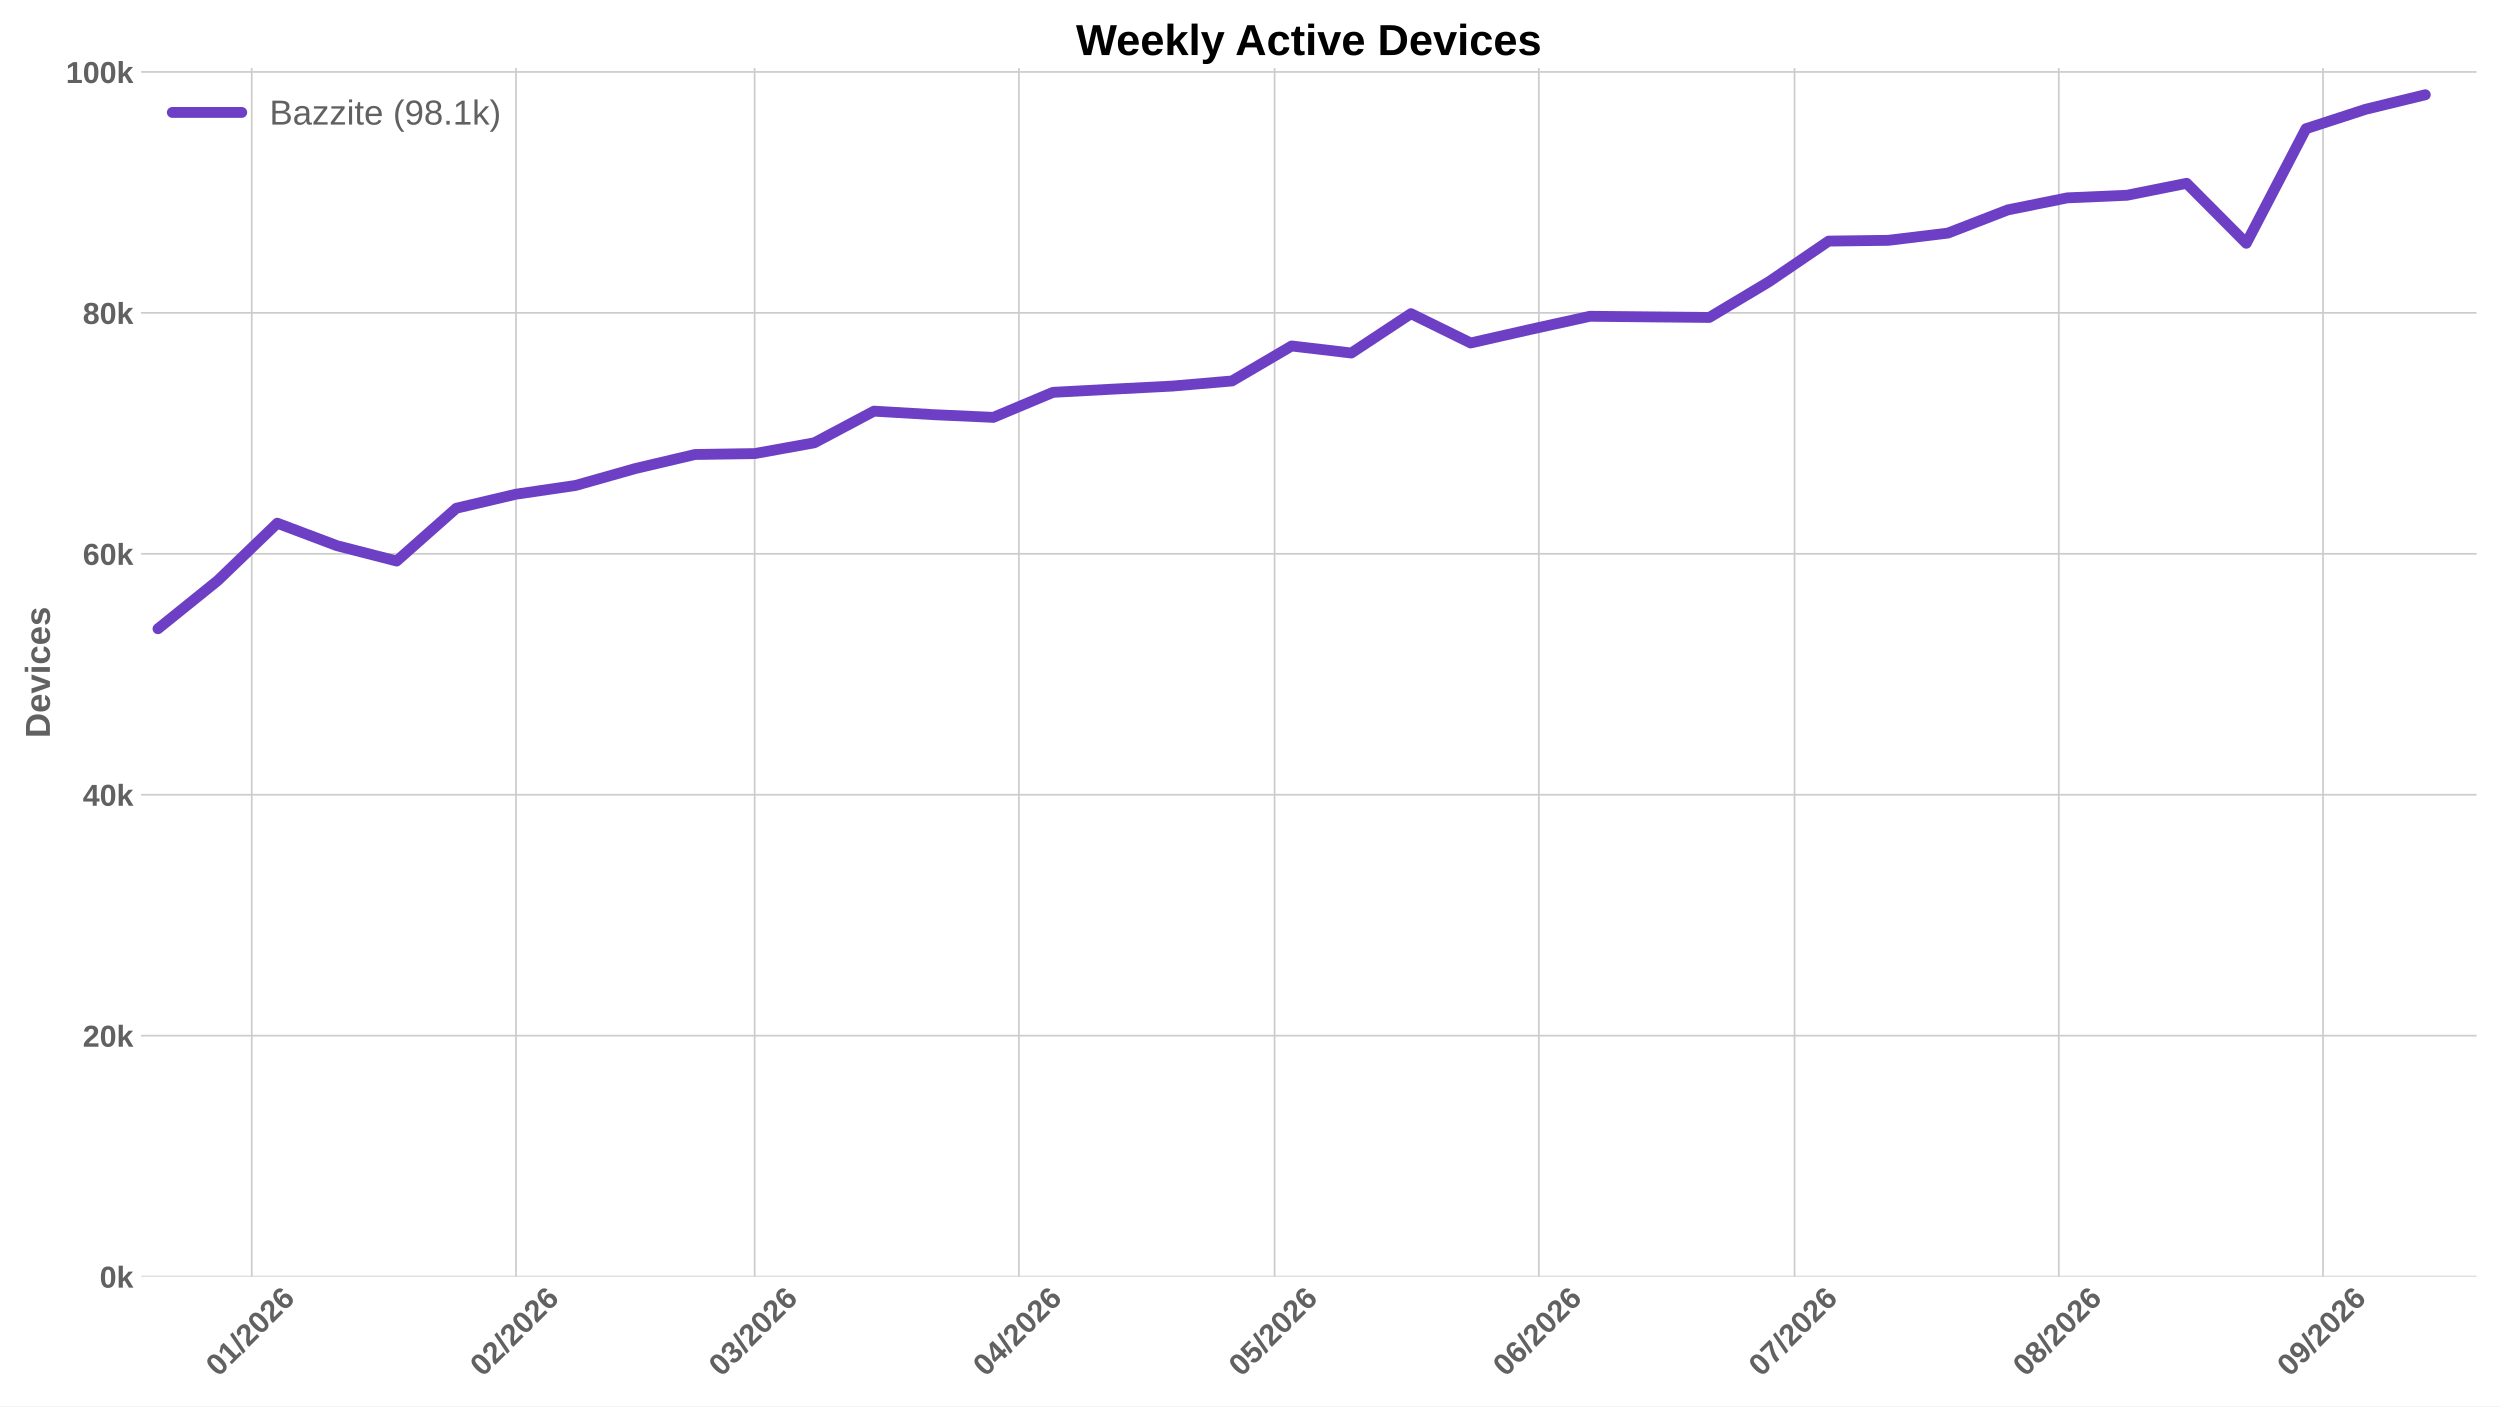
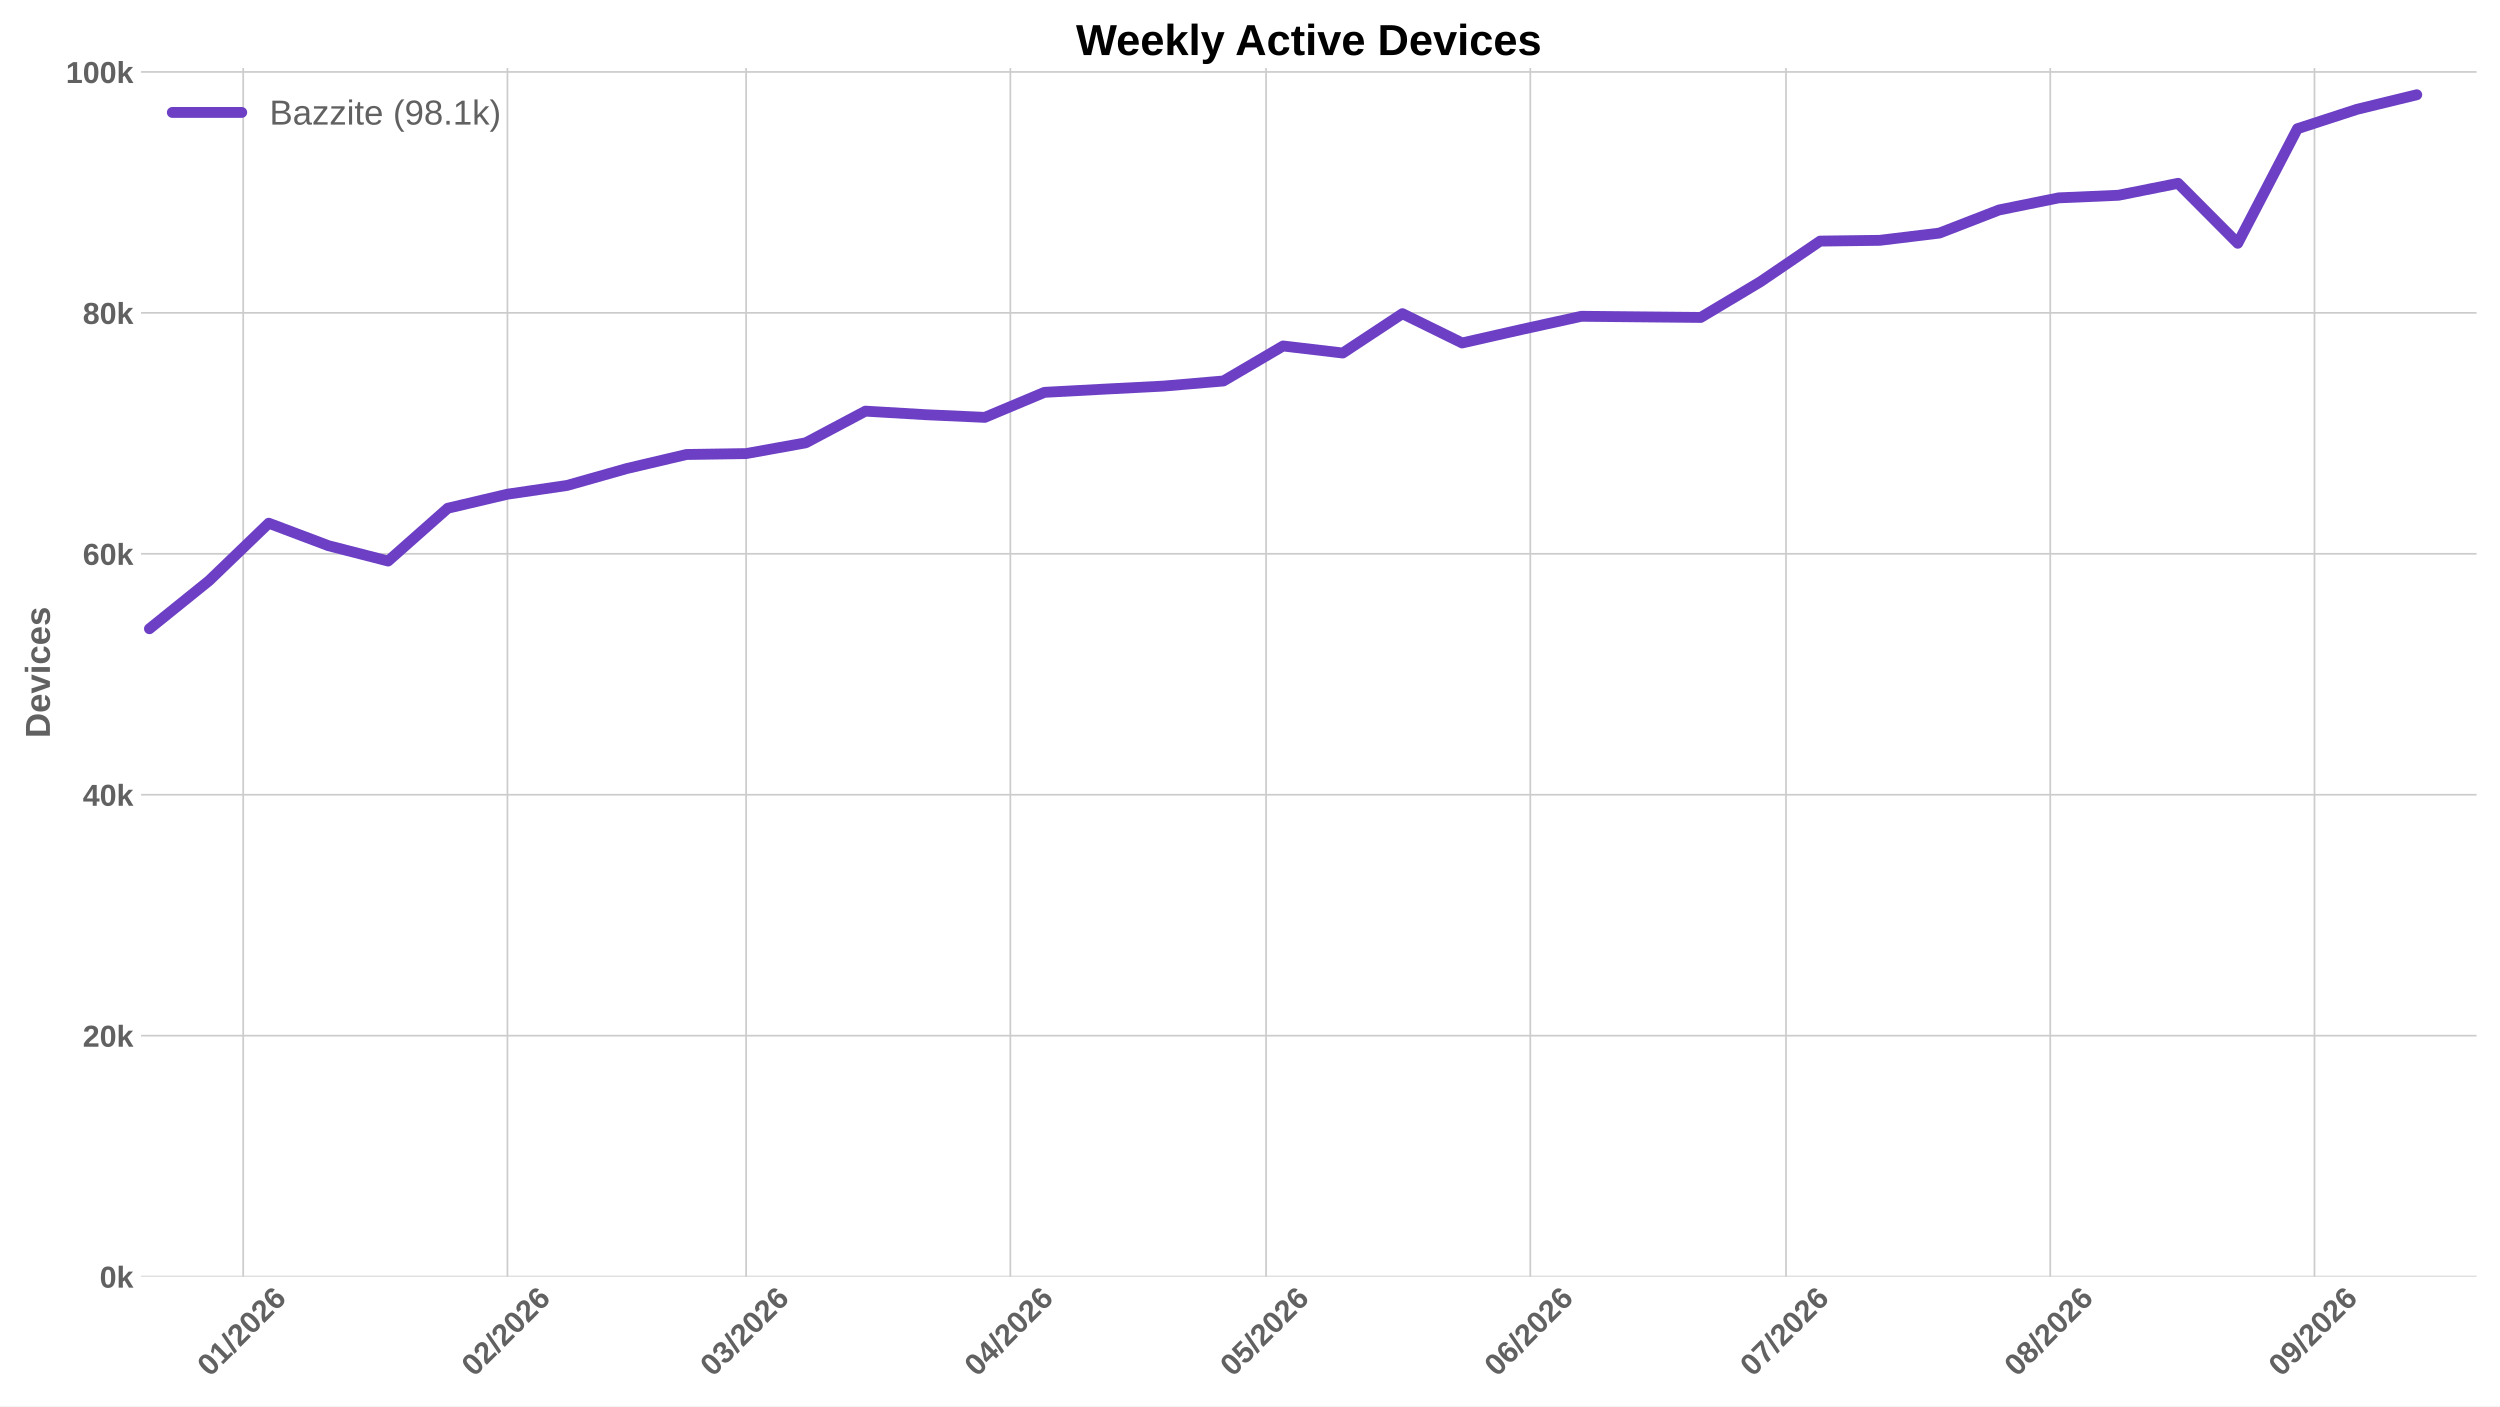
<svg xmlns="http://www.w3.org/2000/svg" xmlns:xlink="http://www.w3.org/1999/xlink" width="1152pt" height="648pt" viewBox="0 0 1152 648" version="1.1">
  <defs>
    <style type="text/css">*{stroke-linejoin: round; stroke-linecap: butt}</style>
  </defs>
  <g id="figure_1">
    <g id="patch_1">
      <path d="M 0 648  L 1152 648  L 1152 0  L 0 0  z " style="fill: #ffffff" />
    </g>
    <g id="axes_1">
      <g id="patch_2">
        <path d="M 64.996 588.262  L 1141.2 588.262  L 1141.2 31.361  L 64.996 31.361  z " style="fill: #ffffff" />
      </g>
      <g id="matplotlib.axis_1">
        <g id="xtick_1">
          <g id="line2d_1">
-             <path d="M 116.002 588.262  L 116.002 31.361  " clip-path="url(#pe8393dbb1c)" style="fill: none; stroke: #cccccc; stroke-width: 0.8; stroke-linecap: round" />
+             <path d="M 112.067 588.262  L 112.067 31.361  " clip-path="url(#pcca3054a40)" style="fill: none; stroke: #cccccc; stroke-width: 0.8; stroke-linecap: round" />
          </g>
          <g id="line2d_2" />
          <g id="text_1">
-             <g style="fill: #616161" transform="translate(100.674 634.7498) rotate(-45) scale(0.14 -0.14)">
+             <g style="fill: #616161" transform="translate(96.73896 634.7498) rotate(-45) scale(0.14 -0.14)">
              <defs>
                <path id="LiberationSans-Bold-13" d="M 3297 2203  Q 3297 1088 2914 512  Q 2531 -63 1766 -63  Q 253 -63 253 2203  Q 253 2994 418 3494  Q 584 3994 915 4231  Q 1247 4469 1791 4469  Q 2572 4469 2934 3903  Q 3297 3338 3297 2203  z M 2416 2203  Q 2416 2813 2356 3150  Q 2297 3488 2165 3634  Q 2034 3781 1784 3781  Q 1519 3781 1383 3632  Q 1247 3484 1189 3148  Q 1131 2813 1131 2203  Q 1131 1600 1192 1261  Q 1253 922 1386 775  Q 1519 628 1772 628  Q 2022 628 2158 783  Q 2294 938 2355 1278  Q 2416 1619 2416 2203  z " transform="scale(0.015625)" />
                <path id="LiberationSans-Bold-14" d="M 403 0  L 403 653  L 1494 653  L 1494 3656  L 438 2997  L 438 3688  L 1541 4403  L 2372 4403  L 2372 653  L 3381 653  L 3381 0  L 403 0  z " transform="scale(0.015625)" />
                <path id="LiberationSans-Bold-12" d="M 63 -128  L 972 4638  L 1716 4638  L 822 -128  L 63 -128  z " transform="scale(0.015625)" />
                <path id="LiberationSans-Bold-15" d="M 222 0  L 222 609  Q 394 988 711 1347  Q 1028 1706 1509 2097  Q 1972 2472 2158 2715  Q 2344 2959 2344 3194  Q 2344 3769 1766 3769  Q 1484 3769 1336 3617  Q 1188 3466 1144 3163  L 259 3213  Q 334 3825 717 4147  Q 1100 4469 1759 4469  Q 2472 4469 2853 4144  Q 3234 3819 3234 3231  Q 3234 2922 3112 2672  Q 2991 2422 2800 2211  Q 2609 2000 2376 1815  Q 2144 1631 1925 1456  Q 1706 1281 1526 1103  Q 1347 925 1259 722  L 3303 722  L 3303 0  L 222 0  z " transform="scale(0.015625)" />
                <path id="LiberationSans-Bold-19" d="M 3328 1441  Q 3328 738 2934 337  Q 2541 -63 1847 -63  Q 1069 -63 651 482  Q 234 1028 234 2100  Q 234 3278 657 3873  Q 1081 4469 1869 4469  Q 2428 4469 2751 4222  Q 3075 3975 3209 3456  L 2381 3341  Q 2263 3775 1850 3775  Q 1497 3775 1295 3422  Q 1094 3069 1094 2350  Q 1234 2584 1484 2709  Q 1734 2834 2050 2834  Q 2641 2834 2984 2459  Q 3328 2084 3328 1441  z M 2447 1416  Q 2447 1791 2273 1989  Q 2100 2188 1797 2188  Q 1506 2188 1331 2002  Q 1156 1816 1156 1509  Q 1156 1125 1339 873  Q 1522 622 1819 622  Q 2116 622 2281 833  Q 2447 1044 2447 1416  z " transform="scale(0.015625)" />
              </defs>
              <use xlink:href="#LiberationSans-Bold-13" />
              <use xlink:href="#LiberationSans-Bold-14" transform="translate(55.60938 0)" />
              <use xlink:href="#LiberationSans-Bold-12" transform="translate(111.2188 0)" />
              <use xlink:href="#LiberationSans-Bold-15" transform="translate(139 0)" />
              <use xlink:href="#LiberationSans-Bold-13" transform="translate(194.6094 0)" />
              <use xlink:href="#LiberationSans-Bold-15" transform="translate(250.2188 0)" />
              <use xlink:href="#LiberationSans-Bold-19" transform="translate(305.8281 0)" />
            </g>
          </g>
        </g>
        <g id="xtick_2">
          <g id="line2d_3">
-             <path d="M 237.763 588.262  L 237.763 31.361  " clip-path="url(#pe8393dbb1c)" style="fill: none; stroke: #cccccc; stroke-width: 0.8; stroke-linecap: round" />
+             <path d="M 233.828 588.262  L 233.828 31.361  " clip-path="url(#pcca3054a40)" style="fill: none; stroke: #cccccc; stroke-width: 0.8; stroke-linecap: round" />
          </g>
          <g id="line2d_4" />
          <g id="text_2">
-             <g style="fill: #616161" transform="translate(222.4343 634.7498) rotate(-45) scale(0.14 -0.14)">
+             <g style="fill: #616161" transform="translate(218.4993 634.7498) rotate(-45) scale(0.14 -0.14)">
              <use xlink:href="#LiberationSans-Bold-13" />
              <use xlink:href="#LiberationSans-Bold-15" transform="translate(55.60938 0)" />
              <use xlink:href="#LiberationSans-Bold-12" transform="translate(111.2188 0)" />
              <use xlink:href="#LiberationSans-Bold-15" transform="translate(139 0)" />
              <use xlink:href="#LiberationSans-Bold-13" transform="translate(194.6094 0)" />
              <use xlink:href="#LiberationSans-Bold-15" transform="translate(250.2188 0)" />
              <use xlink:href="#LiberationSans-Bold-19" transform="translate(305.8281 0)" />
            </g>
          </g>
        </g>
        <g id="xtick_3">
          <g id="line2d_5">
-             <path d="M 347.74 588.262  L 347.74 31.361  " clip-path="url(#pe8393dbb1c)" style="fill: none; stroke: #cccccc; stroke-width: 0.8; stroke-linecap: round" />
+             <path d="M 343.805 588.262  L 343.805 31.361  " clip-path="url(#pcca3054a40)" style="fill: none; stroke: #cccccc; stroke-width: 0.8; stroke-linecap: round" />
          </g>
          <g id="line2d_6" />
          <g id="text_3">
-             <g style="fill: #616161" transform="translate(332.4114 634.7498) rotate(-45) scale(0.14 -0.14)">
+             <g style="fill: #616161" transform="translate(328.4764 634.7498) rotate(-45) scale(0.14 -0.14)">
              <defs>
                <path id="LiberationSans-Bold-16" d="M 3328 1222  Q 3328 603 2922 265  Q 2516 -72 1766 -72  Q 1056 -72 637 254  Q 219 581 147 1197  L 1041 1275  Q 1125 641 1763 641  Q 2078 641 2253 797  Q 2428 953 2428 1275  Q 2428 1569 2215 1725  Q 2003 1881 1584 1881  L 1278 1881  L 1278 2591  L 1566 2591  Q 1944 2591 2134 2745  Q 2325 2900 2325 3188  Q 2325 3459 2173 3614  Q 2022 3769 1731 3769  Q 1459 3769 1292 3619  Q 1125 3469 1100 3194  L 222 3256  Q 291 3825 694 4147  Q 1097 4469 1747 4469  Q 2438 4469 2827 4158  Q 3216 3847 3216 3297  Q 3216 2884 2973 2618  Q 2731 2353 2275 2266  L 2275 2253  Q 2781 2194 3054 1920  Q 3328 1647 3328 1222  z " transform="scale(0.015625)" />
              </defs>
              <use xlink:href="#LiberationSans-Bold-13" />
              <use xlink:href="#LiberationSans-Bold-16" transform="translate(55.60938 0)" />
              <use xlink:href="#LiberationSans-Bold-12" transform="translate(111.2188 0)" />
              <use xlink:href="#LiberationSans-Bold-15" transform="translate(139 0)" />
              <use xlink:href="#LiberationSans-Bold-13" transform="translate(194.6094 0)" />
              <use xlink:href="#LiberationSans-Bold-15" transform="translate(250.2188 0)" />
              <use xlink:href="#LiberationSans-Bold-19" transform="translate(305.8281 0)" />
            </g>
          </g>
        </g>
        <g id="xtick_4">
          <g id="line2d_7">
-             <path d="M 469.5 588.262  L 469.5 31.361  " clip-path="url(#pe8393dbb1c)" style="fill: none; stroke: #cccccc; stroke-width: 0.8; stroke-linecap: round" />
+             <path d="M 465.565 588.262  L 465.565 31.361  " clip-path="url(#pcca3054a40)" style="fill: none; stroke: #cccccc; stroke-width: 0.8; stroke-linecap: round" />
          </g>
          <g id="line2d_8" />
          <g id="text_4">
-             <g style="fill: #616161" transform="translate(454.1717 634.7498) rotate(-45) scale(0.14 -0.14)">
+             <g style="fill: #616161" transform="translate(450.2367 634.7498) rotate(-45) scale(0.14 -0.14)">
              <defs>
                <path id="LiberationSans-Bold-17" d="M 2938 897  L 2938 0  L 2100 0  L 2100 897  L 97 897  L 97 1556  L 1956 4403  L 2938 4403  L 2938 1550  L 3525 1550  L 3525 897  L 2938 897  z M 2100 2991  Q 2100 3159 2111 3356  Q 2122 3553 2128 3609  Q 2047 3434 1834 3103  L 813 1550  L 2100 1550  L 2100 2991  z " transform="scale(0.015625)" />
              </defs>
              <use xlink:href="#LiberationSans-Bold-13" />
              <use xlink:href="#LiberationSans-Bold-17" transform="translate(55.60938 0)" />
              <use xlink:href="#LiberationSans-Bold-12" transform="translate(111.2188 0)" />
              <use xlink:href="#LiberationSans-Bold-15" transform="translate(139 0)" />
              <use xlink:href="#LiberationSans-Bold-13" transform="translate(194.6094 0)" />
              <use xlink:href="#LiberationSans-Bold-15" transform="translate(250.2188 0)" />
              <use xlink:href="#LiberationSans-Bold-19" transform="translate(305.8281 0)" />
            </g>
          </g>
        </g>
        <g id="xtick_5">
          <g id="line2d_9">
-             <path d="M 587.333 588.262  L 587.333 31.361  " clip-path="url(#pe8393dbb1c)" style="fill: none; stroke: #cccccc; stroke-width: 0.8; stroke-linecap: round" />
+             <path d="M 583.398 588.262  L 583.398 31.361  " clip-path="url(#pcca3054a40)" style="fill: none; stroke: #cccccc; stroke-width: 0.8; stroke-linecap: round" />
          </g>
          <g id="line2d_10" />
          <g id="text_5">
-             <g style="fill: #616161" transform="translate(572.0043 634.7498) rotate(-45) scale(0.14 -0.14)">
+             <g style="fill: #616161" transform="translate(568.0693 634.7498) rotate(-45) scale(0.14 -0.14)">
              <defs>
                <path id="LiberationSans-Bold-18" d="M 3381 1466  Q 3381 766 2945 351  Q 2509 -63 1750 -63  Q 1088 -63 689 235  Q 291 534 197 1100  L 1075 1172  Q 1144 891 1319 762  Q 1494 634 1759 634  Q 2088 634 2283 843  Q 2478 1053 2478 1447  Q 2478 1794 2293 2001  Q 2109 2209 1778 2209  Q 1413 2209 1181 1925  L 325 1925  L 478 4403  L 3125 4403  L 3125 3750  L 1275 3750  L 1203 2638  Q 1522 2919 2000 2919  Q 2628 2919 3004 2528  Q 3381 2138 3381 1466  z " transform="scale(0.015625)" />
              </defs>
              <use xlink:href="#LiberationSans-Bold-13" />
              <use xlink:href="#LiberationSans-Bold-18" transform="translate(55.60938 0)" />
              <use xlink:href="#LiberationSans-Bold-12" transform="translate(111.2188 0)" />
              <use xlink:href="#LiberationSans-Bold-15" transform="translate(139 0)" />
              <use xlink:href="#LiberationSans-Bold-13" transform="translate(194.6094 0)" />
              <use xlink:href="#LiberationSans-Bold-15" transform="translate(250.2188 0)" />
              <use xlink:href="#LiberationSans-Bold-19" transform="translate(305.8281 0)" />
            </g>
          </g>
        </g>
        <g id="xtick_6">
          <g id="line2d_11">
-             <path d="M 709.093 588.262  L 709.093 31.361  " clip-path="url(#pe8393dbb1c)" style="fill: none; stroke: #cccccc; stroke-width: 0.8; stroke-linecap: round" />
+             <path d="M 705.158 588.262  L 705.158 31.361  " clip-path="url(#pcca3054a40)" style="fill: none; stroke: #cccccc; stroke-width: 0.8; stroke-linecap: round" />
          </g>
          <g id="line2d_12" />
          <g id="text_6">
-             <g style="fill: #616161" transform="translate(693.7647 634.7498) rotate(-45) scale(0.14 -0.14)">
+             <g style="fill: #616161" transform="translate(689.8297 634.7498) rotate(-45) scale(0.14 -0.14)">
              <use xlink:href="#LiberationSans-Bold-13" />
              <use xlink:href="#LiberationSans-Bold-19" transform="translate(55.60938 0)" />
              <use xlink:href="#LiberationSans-Bold-12" transform="translate(111.2188 0)" />
              <use xlink:href="#LiberationSans-Bold-15" transform="translate(139 0)" />
              <use xlink:href="#LiberationSans-Bold-13" transform="translate(194.6094 0)" />
              <use xlink:href="#LiberationSans-Bold-15" transform="translate(250.2188 0)" />
              <use xlink:href="#LiberationSans-Bold-19" transform="translate(305.8281 0)" />
            </g>
          </g>
        </g>
        <g id="xtick_7">
          <g id="line2d_13">
-             <path d="M 826.926 588.262  L 826.926 31.361  " clip-path="url(#pe8393dbb1c)" style="fill: none; stroke: #cccccc; stroke-width: 0.8; stroke-linecap: round" />
+             <path d="M 822.991 588.262  L 822.991 31.361  " clip-path="url(#pcca3054a40)" style="fill: none; stroke: #cccccc; stroke-width: 0.8; stroke-linecap: round" />
          </g>
          <g id="line2d_14" />
          <g id="text_7">
-             <g style="fill: #616161" transform="translate(811.5973 634.7498) rotate(-45) scale(0.14 -0.14)">
+             <g style="fill: #616161" transform="translate(807.6623 634.7498) rotate(-45) scale(0.14 -0.14)">
              <defs>
                <path id="LiberationSans-Bold-1a" d="M 3278 3706  Q 2981 3238 2717 2797  Q 2453 2356 2256 1911  Q 2059 1466 1945 995  Q 1831 525 1831 0  L 916 0  Q 916 550 1059 1064  Q 1203 1578 1475 2111  Q 1747 2644 2463 3681  L 275 3681  L 275 4403  L 3278 4403  L 3278 3706  z " transform="scale(0.015625)" />
              </defs>
              <use xlink:href="#LiberationSans-Bold-13" />
              <use xlink:href="#LiberationSans-Bold-1a" transform="translate(55.60938 0)" />
              <use xlink:href="#LiberationSans-Bold-12" transform="translate(111.2188 0)" />
              <use xlink:href="#LiberationSans-Bold-15" transform="translate(139 0)" />
              <use xlink:href="#LiberationSans-Bold-13" transform="translate(194.6094 0)" />
              <use xlink:href="#LiberationSans-Bold-15" transform="translate(250.2188 0)" />
              <use xlink:href="#LiberationSans-Bold-19" transform="translate(305.8281 0)" />
            </g>
          </g>
        </g>
        <g id="xtick_8">
          <g id="line2d_15">
-             <path d="M 948.686 588.262  L 948.686 31.361  " clip-path="url(#pe8393dbb1c)" style="fill: none; stroke: #cccccc; stroke-width: 0.8; stroke-linecap: round" />
+             <path d="M 944.751 588.262  L 944.751 31.361  " clip-path="url(#pcca3054a40)" style="fill: none; stroke: #cccccc; stroke-width: 0.8; stroke-linecap: round" />
          </g>
          <g id="line2d_16" />
          <g id="text_8">
-             <g style="fill: #616161" transform="translate(933.3576 634.7498) rotate(-45) scale(0.14 -0.14)">
+             <g style="fill: #616161" transform="translate(929.4226 634.7498) rotate(-45) scale(0.14 -0.14)">
              <defs>
                <path id="LiberationSans-Bold-1b" d="M 3363 1241  Q 3363 622 2953 279  Q 2544 -63 1784 -63  Q 1031 -63 617 278  Q 203 619 203 1234  Q 203 1656 447 1945  Q 691 2234 1100 2303  L 1100 2316  Q 744 2394 525 2669  Q 306 2944 306 3303  Q 306 3844 689 4156  Q 1072 4469 1772 4469  Q 2488 4469 2870 4164  Q 3253 3859 3253 3297  Q 3253 2938 3036 2666  Q 2819 2394 2453 2322  L 2453 2309  Q 2878 2241 3120 1961  Q 3363 1681 3363 1241  z M 2350 3250  Q 2350 3563 2206 3708  Q 2063 3853 1772 3853  Q 1203 3853 1203 3250  Q 1203 2619 1778 2619  Q 2066 2619 2208 2766  Q 2350 2913 2350 3250  z M 2453 1313  Q 2453 2003 1766 2003  Q 1447 2003 1276 1822  Q 1106 1641 1106 1300  Q 1106 913 1275 734  Q 1444 556 1791 556  Q 2131 556 2292 734  Q 2453 913 2453 1313  z " transform="scale(0.015625)" />
              </defs>
              <use xlink:href="#LiberationSans-Bold-13" />
              <use xlink:href="#LiberationSans-Bold-1b" transform="translate(55.60938 0)" />
              <use xlink:href="#LiberationSans-Bold-12" transform="translate(111.2188 0)" />
              <use xlink:href="#LiberationSans-Bold-15" transform="translate(139 0)" />
              <use xlink:href="#LiberationSans-Bold-13" transform="translate(194.6094 0)" />
              <use xlink:href="#LiberationSans-Bold-15" transform="translate(250.2188 0)" />
              <use xlink:href="#LiberationSans-Bold-19" transform="translate(305.8281 0)" />
            </g>
          </g>
        </g>
        <g id="xtick_9">
          <g id="line2d_17">
-             <path d="M 1070.446 588.262  L 1070.446 31.361  " clip-path="url(#pe8393dbb1c)" style="fill: none; stroke: #cccccc; stroke-width: 0.8; stroke-linecap: round" />
+             <path d="M 1066.511 588.262  L 1066.511 31.361  " clip-path="url(#pcca3054a40)" style="fill: none; stroke: #cccccc; stroke-width: 0.8; stroke-linecap: round" />
          </g>
          <g id="line2d_18" />
          <g id="text_9">
-             <g style="fill: #616161" transform="translate(1055.118 634.7498) rotate(-45) scale(0.14 -0.14)">
+             <g style="fill: #616161" transform="translate(1051.183 634.7498) rotate(-45) scale(0.14 -0.14)">
              <defs>
                <path id="LiberationSans-Bold-1c" d="M 3322 2272  Q 3322 1100 2894 518  Q 2466 -63 1678 -63  Q 1097 -63 767 185  Q 438 434 300 972  L 1125 1088  Q 1247 628 1688 628  Q 2056 628 2254 981  Q 2453 1334 2459 2028  Q 2341 1794 2070 1661  Q 1800 1528 1488 1528  Q 906 1528 564 1923  Q 222 2319 222 2994  Q 222 3688 623 4078  Q 1025 4469 1759 4469  Q 2550 4469 2936 3920  Q 3322 3372 3322 2272  z M 2394 2888  Q 2394 3297 2214 3539  Q 2034 3781 1738 3781  Q 1447 3781 1280 3570  Q 1113 3359 1113 2988  Q 1113 2622 1278 2401  Q 1444 2181 1741 2181  Q 2022 2181 2208 2373  Q 2394 2566 2394 2888  z " transform="scale(0.015625)" />
              </defs>
              <use xlink:href="#LiberationSans-Bold-13" />
              <use xlink:href="#LiberationSans-Bold-1c" transform="translate(55.60938 0)" />
              <use xlink:href="#LiberationSans-Bold-12" transform="translate(111.2188 0)" />
              <use xlink:href="#LiberationSans-Bold-15" transform="translate(139 0)" />
              <use xlink:href="#LiberationSans-Bold-13" transform="translate(194.6094 0)" />
              <use xlink:href="#LiberationSans-Bold-15" transform="translate(250.2188 0)" />
              <use xlink:href="#LiberationSans-Bold-19" transform="translate(305.8281 0)" />
            </g>
          </g>
        </g>
      </g>
      <g id="matplotlib.axis_2">
        <g id="ytick_1">
          <g id="line2d_19">
-             <path d="M 64.996 588.262  L 1141.2 588.262  " clip-path="url(#pe8393dbb1c)" style="fill: none; stroke: #cccccc; stroke-width: 0.8; stroke-linecap: round" />
+             <path d="M 64.996 588.262  L 1141.2 588.262  " clip-path="url(#pcca3054a40)" style="fill: none; stroke: #cccccc; stroke-width: 0.8; stroke-linecap: round" />
          </g>
          <g id="line2d_20" />
          <g id="text_10">
            <g style="fill: #616161" transform="translate(45.925 593.3584) scale(0.14 -0.14)">
              <defs>
                <path id="LiberationSans-Bold-4e" d="M 2606 0  L 1703 1531  L 1325 1269  L 1325 0  L 447 0  L 447 4638  L 1325 4638  L 1325 1981  L 2531 3381  L 3475 3381  L 2288 2063  L 3566 0  L 2606 0  z " transform="scale(0.015625)" />
              </defs>
              <use xlink:href="#LiberationSans-Bold-13" />
              <use xlink:href="#LiberationSans-Bold-4e" transform="translate(55.60938 0)" />
            </g>
          </g>
        </g>
        <g id="ytick_2">
          <g id="line2d_21">
-             <path d="M 64.996 477.241  L 1141.2 477.241  " clip-path="url(#pe8393dbb1c)" style="fill: none; stroke: #cccccc; stroke-width: 0.8; stroke-linecap: round" />
+             <path d="M 64.996 477.241  L 1141.2 477.241  " clip-path="url(#pcca3054a40)" style="fill: none; stroke: #cccccc; stroke-width: 0.8; stroke-linecap: round" />
          </g>
          <g id="line2d_22" />
          <g id="text_11">
            <g style="fill: #616161" transform="translate(38.13969 482.3371) scale(0.14 -0.14)">
              <use xlink:href="#LiberationSans-Bold-15" />
              <use xlink:href="#LiberationSans-Bold-13" transform="translate(55.60938 0)" />
              <use xlink:href="#LiberationSans-Bold-4e" transform="translate(111.2188 0)" />
            </g>
          </g>
        </g>
        <g id="ytick_3">
          <g id="line2d_23">
-             <path d="M 64.996 366.22  L 1141.2 366.22  " clip-path="url(#pe8393dbb1c)" style="fill: none; stroke: #cccccc; stroke-width: 0.8; stroke-linecap: round" />
+             <path d="M 64.996 366.22  L 1141.2 366.22  " clip-path="url(#pcca3054a40)" style="fill: none; stroke: #cccccc; stroke-width: 0.8; stroke-linecap: round" />
          </g>
          <g id="line2d_24" />
          <g id="text_12">
            <g style="fill: #616161" transform="translate(38.13969 371.3157) scale(0.14 -0.14)">
              <use xlink:href="#LiberationSans-Bold-17" />
              <use xlink:href="#LiberationSans-Bold-13" transform="translate(55.60938 0)" />
              <use xlink:href="#LiberationSans-Bold-4e" transform="translate(111.2188 0)" />
            </g>
          </g>
        </g>
        <g id="ytick_4">
          <g id="line2d_25">
-             <path d="M 64.996 255.198  L 1141.2 255.198  " clip-path="url(#pe8393dbb1c)" style="fill: none; stroke: #cccccc; stroke-width: 0.8; stroke-linecap: round" />
+             <path d="M 64.996 255.198  L 1141.2 255.198  " clip-path="url(#pcca3054a40)" style="fill: none; stroke: #cccccc; stroke-width: 0.8; stroke-linecap: round" />
          </g>
          <g id="line2d_26" />
          <g id="text_13">
            <g style="fill: #616161" transform="translate(38.13969 260.2944) scale(0.14 -0.14)">
              <use xlink:href="#LiberationSans-Bold-19" />
              <use xlink:href="#LiberationSans-Bold-13" transform="translate(55.60938 0)" />
              <use xlink:href="#LiberationSans-Bold-4e" transform="translate(111.2188 0)" />
            </g>
          </g>
        </g>
        <g id="ytick_5">
          <g id="line2d_27">
-             <path d="M 64.996 144.177  L 1141.2 144.177  " clip-path="url(#pe8393dbb1c)" style="fill: none; stroke: #cccccc; stroke-width: 0.8; stroke-linecap: round" />
+             <path d="M 64.996 144.177  L 1141.2 144.177  " clip-path="url(#pcca3054a40)" style="fill: none; stroke: #cccccc; stroke-width: 0.8; stroke-linecap: round" />
          </g>
          <g id="line2d_28" />
          <g id="text_14">
            <g style="fill: #616161" transform="translate(38.13969 149.273) scale(0.14 -0.14)">
              <use xlink:href="#LiberationSans-Bold-1b" />
              <use xlink:href="#LiberationSans-Bold-13" transform="translate(55.60938 0)" />
              <use xlink:href="#LiberationSans-Bold-4e" transform="translate(111.2188 0)" />
            </g>
          </g>
        </g>
        <g id="ytick_6">
          <g id="line2d_29">
-             <path d="M 64.996 33.155  L 1141.2 33.155  " clip-path="url(#pe8393dbb1c)" style="fill: none; stroke: #cccccc; stroke-width: 0.8; stroke-linecap: round" />
+             <path d="M 64.996 33.155  L 1141.2 33.155  " clip-path="url(#pcca3054a40)" style="fill: none; stroke: #cccccc; stroke-width: 0.8; stroke-linecap: round" />
          </g>
          <g id="line2d_30" />
          <g id="text_15">
            <g style="fill: #616161" transform="translate(30.35438 38.25168) scale(0.14 -0.14)">
              <use xlink:href="#LiberationSans-Bold-14" />
              <use xlink:href="#LiberationSans-Bold-13" transform="translate(55.60938 0)" />
              <use xlink:href="#LiberationSans-Bold-13" transform="translate(111.2188 0)" />
              <use xlink:href="#LiberationSans-Bold-4e" transform="translate(166.8281 0)" />
            </g>
          </g>
        </g>
        <g id="text_16">
          <g style="fill: #616161" transform="translate(22.98719 340.0552) rotate(-90) scale(0.16 -0.16)">
            <defs>
              <path id="LiberationSans-Bold-27" d="M 4353 2234  Q 4353 1553 4086 1045  Q 3819 538 3330 269  Q 2841 0 2209 0  L 428 0  L 428 4403  L 2022 4403  Q 3134 4403 3743 3842  Q 4353 3281 4353 2234  z M 3425 2234  Q 3425 2944 3056 3317  Q 2688 3691 2003 3691  L 1350 3691  L 1350 713  L 2131 713  Q 2725 713 3075 1122  Q 3425 1531 3425 2234  z " transform="scale(0.015625)" />
              <path id="LiberationSans-Bold-48" d="M 1831 -63  Q 1069 -63 659 389  Q 250 841 250 1706  Q 250 2544 665 2994  Q 1081 3444 1844 3444  Q 2572 3444 2956 2961  Q 3341 2478 3341 1547  L 3341 1522  L 1172 1522  Q 1172 1028 1355 776  Q 1538 525 1875 525  Q 2341 525 2463 928  L 3291 856  Q 2931 -63 1831 -63  z M 1831 2891  Q 1522 2891 1355 2675  Q 1188 2459 1178 2072  L 2491 2072  Q 2466 2481 2294 2686  Q 2122 2891 1831 2891  z " transform="scale(0.015625)" />
              <path id="LiberationSans-Bold-59" d="M 2284 0  L 1234 0  L 25 3381  L 953 3381  L 1544 1491  Q 1591 1334 1766 709  Q 1797 838 1894 1159  Q 1991 1481 2613 3381  L 3531 3381  L 2284 0  z " transform="scale(0.015625)" />
              <path id="LiberationSans-Bold-4c" d="M 447 3991  L 447 4638  L 1325 4638  L 1325 3991  L 447 3991  z M 447 0  L 447 3381  L 1325 3381  L 1325 0  L 447 0  z " transform="scale(0.015625)" />
              <path id="LiberationSans-Bold-46" d="M 1856 -63  Q 1088 -63 669 395  Q 250 853 250 1672  Q 250 2509 672 2976  Q 1094 3444 1869 3444  Q 2466 3444 2856 3144  Q 3247 2844 3347 2316  L 2463 2272  Q 2425 2531 2275 2686  Q 2125 2841 1850 2841  Q 1172 2841 1172 1706  Q 1172 538 1863 538  Q 2113 538 2281 695  Q 2450 853 2491 1166  L 3372 1125  Q 3325 778 3123 506  Q 2922 234 2594 85  Q 2266 -63 1856 -63  z " transform="scale(0.015625)" />
              <path id="LiberationSans-Bold-56" d="M 3297 988  Q 3297 497 2895 217  Q 2494 -63 1784 -63  Q 1088 -63 717 157  Q 347 378 225 844  L 997 959  Q 1063 719 1223 619  Q 1384 519 1784 519  Q 2153 519 2322 612  Q 2491 706 2491 906  Q 2491 1069 2355 1164  Q 2219 1259 1894 1325  Q 1150 1472 890 1598  Q 631 1725 495 1926  Q 359 2128 359 2422  Q 359 2906 732 3176  Q 1106 3447 1791 3447  Q 2394 3447 2761 3212  Q 3128 2978 3219 2534  L 2441 2453  Q 2403 2659 2256 2761  Q 2109 2863 1791 2863  Q 1478 2863 1322 2783  Q 1166 2703 1166 2516  Q 1166 2369 1286 2283  Q 1406 2197 1691 2141  Q 2088 2059 2395 1973  Q 2703 1888 2889 1769  Q 3075 1650 3186 1464  Q 3297 1278 3297 988  z " transform="scale(0.015625)" />
            </defs>
            <use xlink:href="#LiberationSans-Bold-27" />
            <use xlink:href="#LiberationSans-Bold-48" transform="translate(72.21875 0)" />
            <use xlink:href="#LiberationSans-Bold-59" transform="translate(127.8281 0)" />
            <use xlink:href="#LiberationSans-Bold-4c" transform="translate(183.4375 0)" />
            <use xlink:href="#LiberationSans-Bold-46" transform="translate(211.2188 0)" />
            <use xlink:href="#LiberationSans-Bold-48" transform="translate(266.8281 0)" />
            <use xlink:href="#LiberationSans-Bold-56" transform="translate(322.4375 0)" />
          </g>
        </g>
      </g>
      <g id="line2d_31">
-         <path d="M 72.797 289.726  L 100.291 267.566  L 127.786 241.093  L 155.28 251.462  L 182.774 258.523  L 210.268 234.199  L 237.763 227.726  L 265.257 223.69  L 292.751 215.902  L 320.245 209.43  L 347.74 209.013  L 375.234 204.04  L 402.728 189.451  L 430.223 191.083  L 457.717 192.327  L 485.211 180.792  L 512.705 179.321  L 540.2 177.905  L 567.694 175.551  L 595.188 159.426  L 622.682 162.673  L 650.177 144.532  L 677.671 158.038  L 705.165 151.798  L 732.66 145.742  L 760.154 146.014  L 787.648 146.275  L 815.142 129.816  L 842.637 111.098  L 870.131 110.743  L 897.625 107.401  L 925.119 96.743  L 952.614 91.17  L 980.108 89.976  L 1007.602 84.47  L 1035.097 112.103  L 1062.591 59.312  L 1090.085 50.358  L 1117.579 43.664  " clip-path="url(#pe8393dbb1c)" style="fill: none; stroke: #6c3fc4; stroke-width: 5; stroke-linecap: round" />
+         <path d="M 68.862 289.726  L 96.356 267.566  L 123.851 241.093  L 151.345 251.462  L 178.839 258.523  L 206.333 234.199  L 233.828 227.726  L 261.322 223.69  L 288.816 215.902  L 316.31 209.43  L 343.805 209.013  L 371.299 204.04  L 398.793 189.451  L 426.288 191.083  L 453.782 192.327  L 481.276 180.792  L 508.77 179.321  L 536.265 177.905  L 563.759 175.551  L 591.253 159.426  L 618.747 162.673  L 646.242 144.532  L 673.736 158.038  L 701.23 151.798  L 728.725 145.742  L 756.219 146.014  L 783.713 146.275  L 811.207 129.816  L 838.702 111.098  L 866.196 110.743  L 893.69 107.401  L 921.184 96.743  L 948.679 91.17  L 976.173 89.976  L 1003.667 84.47  L 1031.162 112.103  L 1058.656 59.312  L 1086.15 50.358  L 1113.644 43.664  " clip-path="url(#pcca3054a40)" style="fill: none; stroke: #6c3fc4; stroke-width: 5; stroke-linecap: round" />
      </g>
      <g id="patch_3">
        <path d="M 64.996 588.262  L 64.996 31.361  " style="fill: none" />
      </g>
      <g id="patch_4">
        <path d="M 1141.2 588.262  L 1141.2 31.361  " style="fill: none" />
      </g>
      <g id="patch_5">
        <path d="M 64.996 588.262  L 1141.2 588.262  " style="fill: none" />
      </g>
      <g id="patch_6">
        <path d="M 64.996 31.361  L 1141.2 31.361  " style="fill: none" />
      </g>
      <g id="text_17">
        <g transform="translate(495.815 25.36055) scale(0.2 -0.2)">
          <defs>
            <path id="LiberationSans-Bold-3a" d="M 4897 0  L 3803 0  L 3206 2547  Q 3097 2997 3022 3488  Q 2947 3078 2900 2864  Q 2853 2650 2234 0  L 1141 0  L 6 4403  L 941 4403  L 1578 1559  L 1722 872  Q 1809 1306 1892 1701  Q 1975 2097 2516 4403  L 3547 4403  L 4103 2059  Q 4169 1797 4325 872  L 4403 1234  L 4569 1953  L 5100 4403  L 6034 4403  L 4897 0  z " transform="scale(0.015625)" />
            <path id="LiberationSans-Bold-4f" d="M 447 0  L 447 4638  L 1325 4638  L 1325 0  L 447 0  z " transform="scale(0.015625)" />
            <path id="LiberationSans-Bold-5c" d="M 884 -1328  Q 569 -1328 331 -1288  L 331 -663  Q 497 -688 634 -688  Q 822 -688 945 -628  Q 1069 -569 1167 -431  Q 1266 -294 1388 34  L 50 3381  L 978 3381  L 1509 1797  Q 1634 1456 1825 753  L 1903 1050  L 2106 1784  L 2606 3381  L 3525 3381  L 2188 -178  Q 1919 -828 1630 -1078  Q 1341 -1328 884 -1328  z " transform="scale(0.015625)" />
            <path id="LiberationSans-Bold-3" transform="scale(0.015625)" />
            <path id="LiberationSans-Bold-24" d="M 3541 0  L 3150 1125  L 1472 1125  L 1081 0  L 159 0  L 1766 4403  L 2853 4403  L 4453 0  L 3541 0  z M 2309 3725  L 2291 3656  Q 2259 3544 2215 3400  Q 2172 3256 1678 1819  L 2944 1819  L 2509 3084  L 2375 3509  L 2309 3725  z " transform="scale(0.015625)" />
            <path id="LiberationSans-Bold-57" d="M 1313 -56  Q 925 -56 715 155  Q 506 366 506 794  L 506 2788  L 78 2788  L 78 3381  L 550 3381  L 825 4175  L 1375 4175  L 1375 3381  L 2016 3381  L 2016 2788  L 1375 2788  L 1375 1031  Q 1375 784 1469 667  Q 1563 550 1759 550  Q 1863 550 2053 594  L 2053 50  Q 1728 -56 1313 -56  z " transform="scale(0.015625)" />
          </defs>
          <use xlink:href="#LiberationSans-Bold-3a" />
          <use xlink:href="#LiberationSans-Bold-48" transform="translate(92.57812 0)" />
          <use xlink:href="#LiberationSans-Bold-48" transform="translate(148.1875 0)" />
          <use xlink:href="#LiberationSans-Bold-4e" transform="translate(203.7969 0)" />
          <use xlink:href="#LiberationSans-Bold-4f" transform="translate(259.4062 0)" />
          <use xlink:href="#LiberationSans-Bold-5c" transform="translate(287.1875 0)" />
          <use xlink:href="#LiberationSans-Bold-3" transform="translate(342.7969 0)" />
          <use xlink:href="#LiberationSans-Bold-24" transform="translate(366.875 0)" />
          <use xlink:href="#LiberationSans-Bold-46" transform="translate(439.0938 0)" />
          <use xlink:href="#LiberationSans-Bold-57" transform="translate(494.7031 0)" />
          <use xlink:href="#LiberationSans-Bold-4c" transform="translate(528 0)" />
          <use xlink:href="#LiberationSans-Bold-59" transform="translate(555.7812 0)" />
          <use xlink:href="#LiberationSans-Bold-48" transform="translate(611.3906 0)" />
          <use xlink:href="#LiberationSans-Bold-3" transform="translate(667 0)" />
          <use xlink:href="#LiberationSans-Bold-27" transform="translate(694.7812 0)" />
          <use xlink:href="#LiberationSans-Bold-48" transform="translate(767 0)" />
          <use xlink:href="#LiberationSans-Bold-59" transform="translate(822.6094 0)" />
          <use xlink:href="#LiberationSans-Bold-4c" transform="translate(878.2188 0)" />
          <use xlink:href="#LiberationSans-Bold-46" transform="translate(906 0)" />
          <use xlink:href="#LiberationSans-Bold-48" transform="translate(961.6094 0)" />
          <use xlink:href="#LiberationSans-Bold-56" transform="translate(1017.219 0)" />
        </g>
      </g>
      <g id="legend_1">
        <g id="line2d_32">
          <path d="M 79.396 51.809  L 95.396 51.809  L 111.396 51.809  " style="fill: none; stroke: #6c3fc4; stroke-width: 5; stroke-linecap: round" />
        </g>
        <g id="text_18">
          <g style="fill: #616161" transform="translate(124.1956 57.40898) scale(0.16 -0.16)">
            <defs>
              <path id="LiberationSans-25" d="M 3931 1241  Q 3931 653 3503 326  Q 3075 0 2313 0  L 525 0  L 525 4403  L 2125 4403  Q 3675 4403 3675 3334  Q 3675 2944 3456 2678  Q 3238 2413 2838 2322  Q 3363 2259 3647 1970  Q 3931 1681 3931 1241  z M 3075 3263  Q 3075 3619 2831 3772  Q 2588 3925 2125 3925  L 1122 3925  L 1122 2531  L 2125 2531  Q 2603 2531 2839 2711  Q 3075 2891 3075 3263  z M 3328 1288  Q 3328 2066 2234 2066  L 1122 2066  L 1122 478  L 2281 478  Q 2828 478 3078 681  Q 3328 884 3328 1288  z " transform="scale(0.015625)" />
              <path id="LiberationSans-44" d="M 1294 -63  Q 784 -63 528 206  Q 272 475 272 944  Q 272 1469 617 1750  Q 963 2031 1731 2050  L 2491 2063  L 2491 2247  Q 2491 2659 2316 2837  Q 2141 3016 1766 3016  Q 1388 3016 1216 2887  Q 1044 2759 1009 2478  L 422 2531  Q 566 3444 1778 3444  Q 2416 3444 2737 3151  Q 3059 2859 3059 2306  L 3059 850  Q 3059 600 3125 473  Q 3191 347 3375 347  Q 3456 347 3559 369  L 3559 19  Q 3347 -31 3125 -31  Q 2813 -31 2670 133  Q 2528 297 2509 647  L 2491 647  Q 2275 259 1989 98  Q 1703 -63 1294 -63  z M 1422 359  Q 1731 359 1972 500  Q 2213 641 2352 886  Q 2491 1131 2491 1391  L 2491 1669  L 1875 1656  Q 1478 1650 1273 1575  Q 1069 1500 959 1344  Q 850 1188 850 934  Q 850 659 998 509  Q 1147 359 1422 359  z " transform="scale(0.015625)" />
              <path id="LiberationSans-5d" d="M 259 0  L 259 428  L 2150 2947  L 366 2947  L 366 3381  L 2816 3381  L 2816 2953  L 922 434  L 2881 434  L 2881 0  L 259 0  z " transform="scale(0.015625)" />
              <path id="LiberationSans-4c" d="M 428 4100  L 428 4638  L 991 4638  L 991 4100  L 428 4100  z M 428 0  L 428 3381  L 991 3381  L 991 0  L 428 0  z " transform="scale(0.015625)" />
              <path id="LiberationSans-57" d="M 1731 25  Q 1453 -50 1163 -50  Q 488 -50 488 716  L 488 2972  L 97 2972  L 97 3381  L 509 3381  L 675 4138  L 1050 4138  L 1050 3381  L 1675 3381  L 1675 2972  L 1050 2972  L 1050 838  Q 1050 594 1129 495  Q 1209 397 1406 397  Q 1519 397 1731 441  L 1731 25  z " transform="scale(0.015625)" />
              <path id="LiberationSans-48" d="M 863 1572  Q 863 991 1103 675  Q 1344 359 1806 359  Q 2172 359 2392 506  Q 2613 653 2691 878  L 3184 738  Q 2881 -63 1806 -63  Q 1056 -63 664 384  Q 272 831 272 1713  Q 272 2550 664 2997  Q 1056 3444 1784 3444  Q 3275 3444 3275 1647  L 3275 1572  L 863 1572  z M 2694 2003  Q 2647 2538 2422 2783  Q 2197 3028 1775 3028  Q 1366 3028 1127 2754  Q 888 2481 869 2003  L 2694 2003  z " transform="scale(0.015625)" />
              <path id="LiberationSans-3" transform="scale(0.015625)" />
              <path id="LiberationSans-b" d="M 397 1663  Q 397 2566 680 3284  Q 963 4003 1550 4638  L 2094 4638  Q 1509 3988 1236 3256  Q 963 2525 963 1656  Q 963 791 1233 62  Q 1503 -666 2094 -1325  L 1550 -1325  Q 959 -688 678 32  Q 397 753 397 1650  L 397 1663  z " transform="scale(0.015625)" />
              <path id="LiberationSans-1c" d="M 3256 2291  Q 3256 1156 2842 546  Q 2428 -63 1663 -63  Q 1147 -63 836 154  Q 525 372 391 856  L 928 941  Q 1097 391 1672 391  Q 2156 391 2422 841  Q 2688 1291 2700 2125  Q 2575 1844 2272 1673  Q 1969 1503 1606 1503  Q 1013 1503 656 1909  Q 300 2316 300 2988  Q 300 3678 687 4073  Q 1075 4469 1766 4469  Q 2500 4469 2878 3925  Q 3256 3381 3256 2291  z M 2644 2834  Q 2644 3366 2400 3689  Q 2156 4013 1747 4013  Q 1341 4013 1106 3736  Q 872 3459 872 2988  Q 872 2506 1106 2226  Q 1341 1947 1741 1947  Q 1984 1947 2193 2058  Q 2403 2169 2523 2372  Q 2644 2575 2644 2834  z " transform="scale(0.015625)" />
              <path id="LiberationSans-1b" d="M 3281 1228  Q 3281 619 2893 278  Q 2506 -63 1781 -63  Q 1075 -63 676 271  Q 278 606 278 1222  Q 278 1653 525 1947  Q 772 2241 1156 2303  L 1156 2316  Q 797 2400 589 2681  Q 381 2963 381 3341  Q 381 3844 757 4156  Q 1134 4469 1769 4469  Q 2419 4469 2795 4162  Q 3172 3856 3172 3334  Q 3172 2956 2962 2675  Q 2753 2394 2391 2322  L 2391 2309  Q 2813 2241 3047 1952  Q 3281 1663 3281 1228  z M 2588 3303  Q 2588 4050 1769 4050  Q 1372 4050 1164 3862  Q 956 3675 956 3303  Q 956 2925 1170 2726  Q 1384 2528 1775 2528  Q 2172 2528 2380 2711  Q 2588 2894 2588 3303  z M 2697 1281  Q 2697 1691 2453 1898  Q 2209 2106 1769 2106  Q 1341 2106 1100 1882  Q 859 1659 859 1269  Q 859 359 1788 359  Q 2247 359 2472 579  Q 2697 800 2697 1281  z " transform="scale(0.015625)" />
              <path id="LiberationSans-11" d="M 584 0  L 584 684  L 1194 684  L 1194 0  L 584 0  z " transform="scale(0.015625)" />
              <path id="LiberationSans-14" d="M 488 0  L 488 478  L 1609 478  L 1609 3866  L 616 3156  L 616 3688  L 1656 4403  L 2175 4403  L 2175 478  L 3247 478  L 3247 0  L 488 0  z " transform="scale(0.015625)" />
              <path id="LiberationSans-4e" d="M 2550 0  L 1406 1544  L 994 1203  L 994 0  L 431 0  L 431 4638  L 994 4638  L 994 1741  L 2478 3381  L 3138 3381  L 1766 1928  L 3209 0  L 2550 0  z " transform="scale(0.015625)" />
              <path id="LiberationSans-c" d="M 1734 1650  Q 1734 747 1451 28  Q 1169 -691 581 -1325  L 38 -1325  Q 625 -669 897 57  Q 1169 784 1169 1656  Q 1169 2528 895 3256  Q 622 3984 38 4638  L 581 4638  Q 1172 4000 1453 3279  Q 1734 2559 1734 1663  L 1734 1650  z " transform="scale(0.015625)" />
            </defs>
            <use xlink:href="#LiberationSans-25" />
            <use xlink:href="#LiberationSans-44" transform="translate(66.70312 0)" />
            <use xlink:href="#LiberationSans-5d" transform="translate(122.3125 0)" />
            <use xlink:href="#LiberationSans-5d" transform="translate(172.3125 0)" />
            <use xlink:href="#LiberationSans-4c" transform="translate(222.3125 0)" />
            <use xlink:href="#LiberationSans-57" transform="translate(244.5312 0)" />
            <use xlink:href="#LiberationSans-48" transform="translate(272.3125 0)" />
            <use xlink:href="#LiberationSans-3" transform="translate(327.9219 0)" />
            <use xlink:href="#LiberationSans-b" transform="translate(355.7031 0)" />
            <use xlink:href="#LiberationSans-1c" transform="translate(389 0)" />
            <use xlink:href="#LiberationSans-1b" transform="translate(444.6094 0)" />
            <use xlink:href="#LiberationSans-11" transform="translate(500.2188 0)" />
            <use xlink:href="#LiberationSans-14" transform="translate(528 0)" />
            <use xlink:href="#LiberationSans-4e" transform="translate(583.6094 0)" />
            <use xlink:href="#LiberationSans-c" transform="translate(633.6094 0)" />
          </g>
        </g>
      </g>
    </g>
  </g>
  <defs>
-     <clipPath id="pe8393dbb1c">
+     <clipPath id="pcca3054a40">
      <rect x="64.996" y="31.361" width="1076.204" height="556.902" />
    </clipPath>
  </defs>
</svg>
